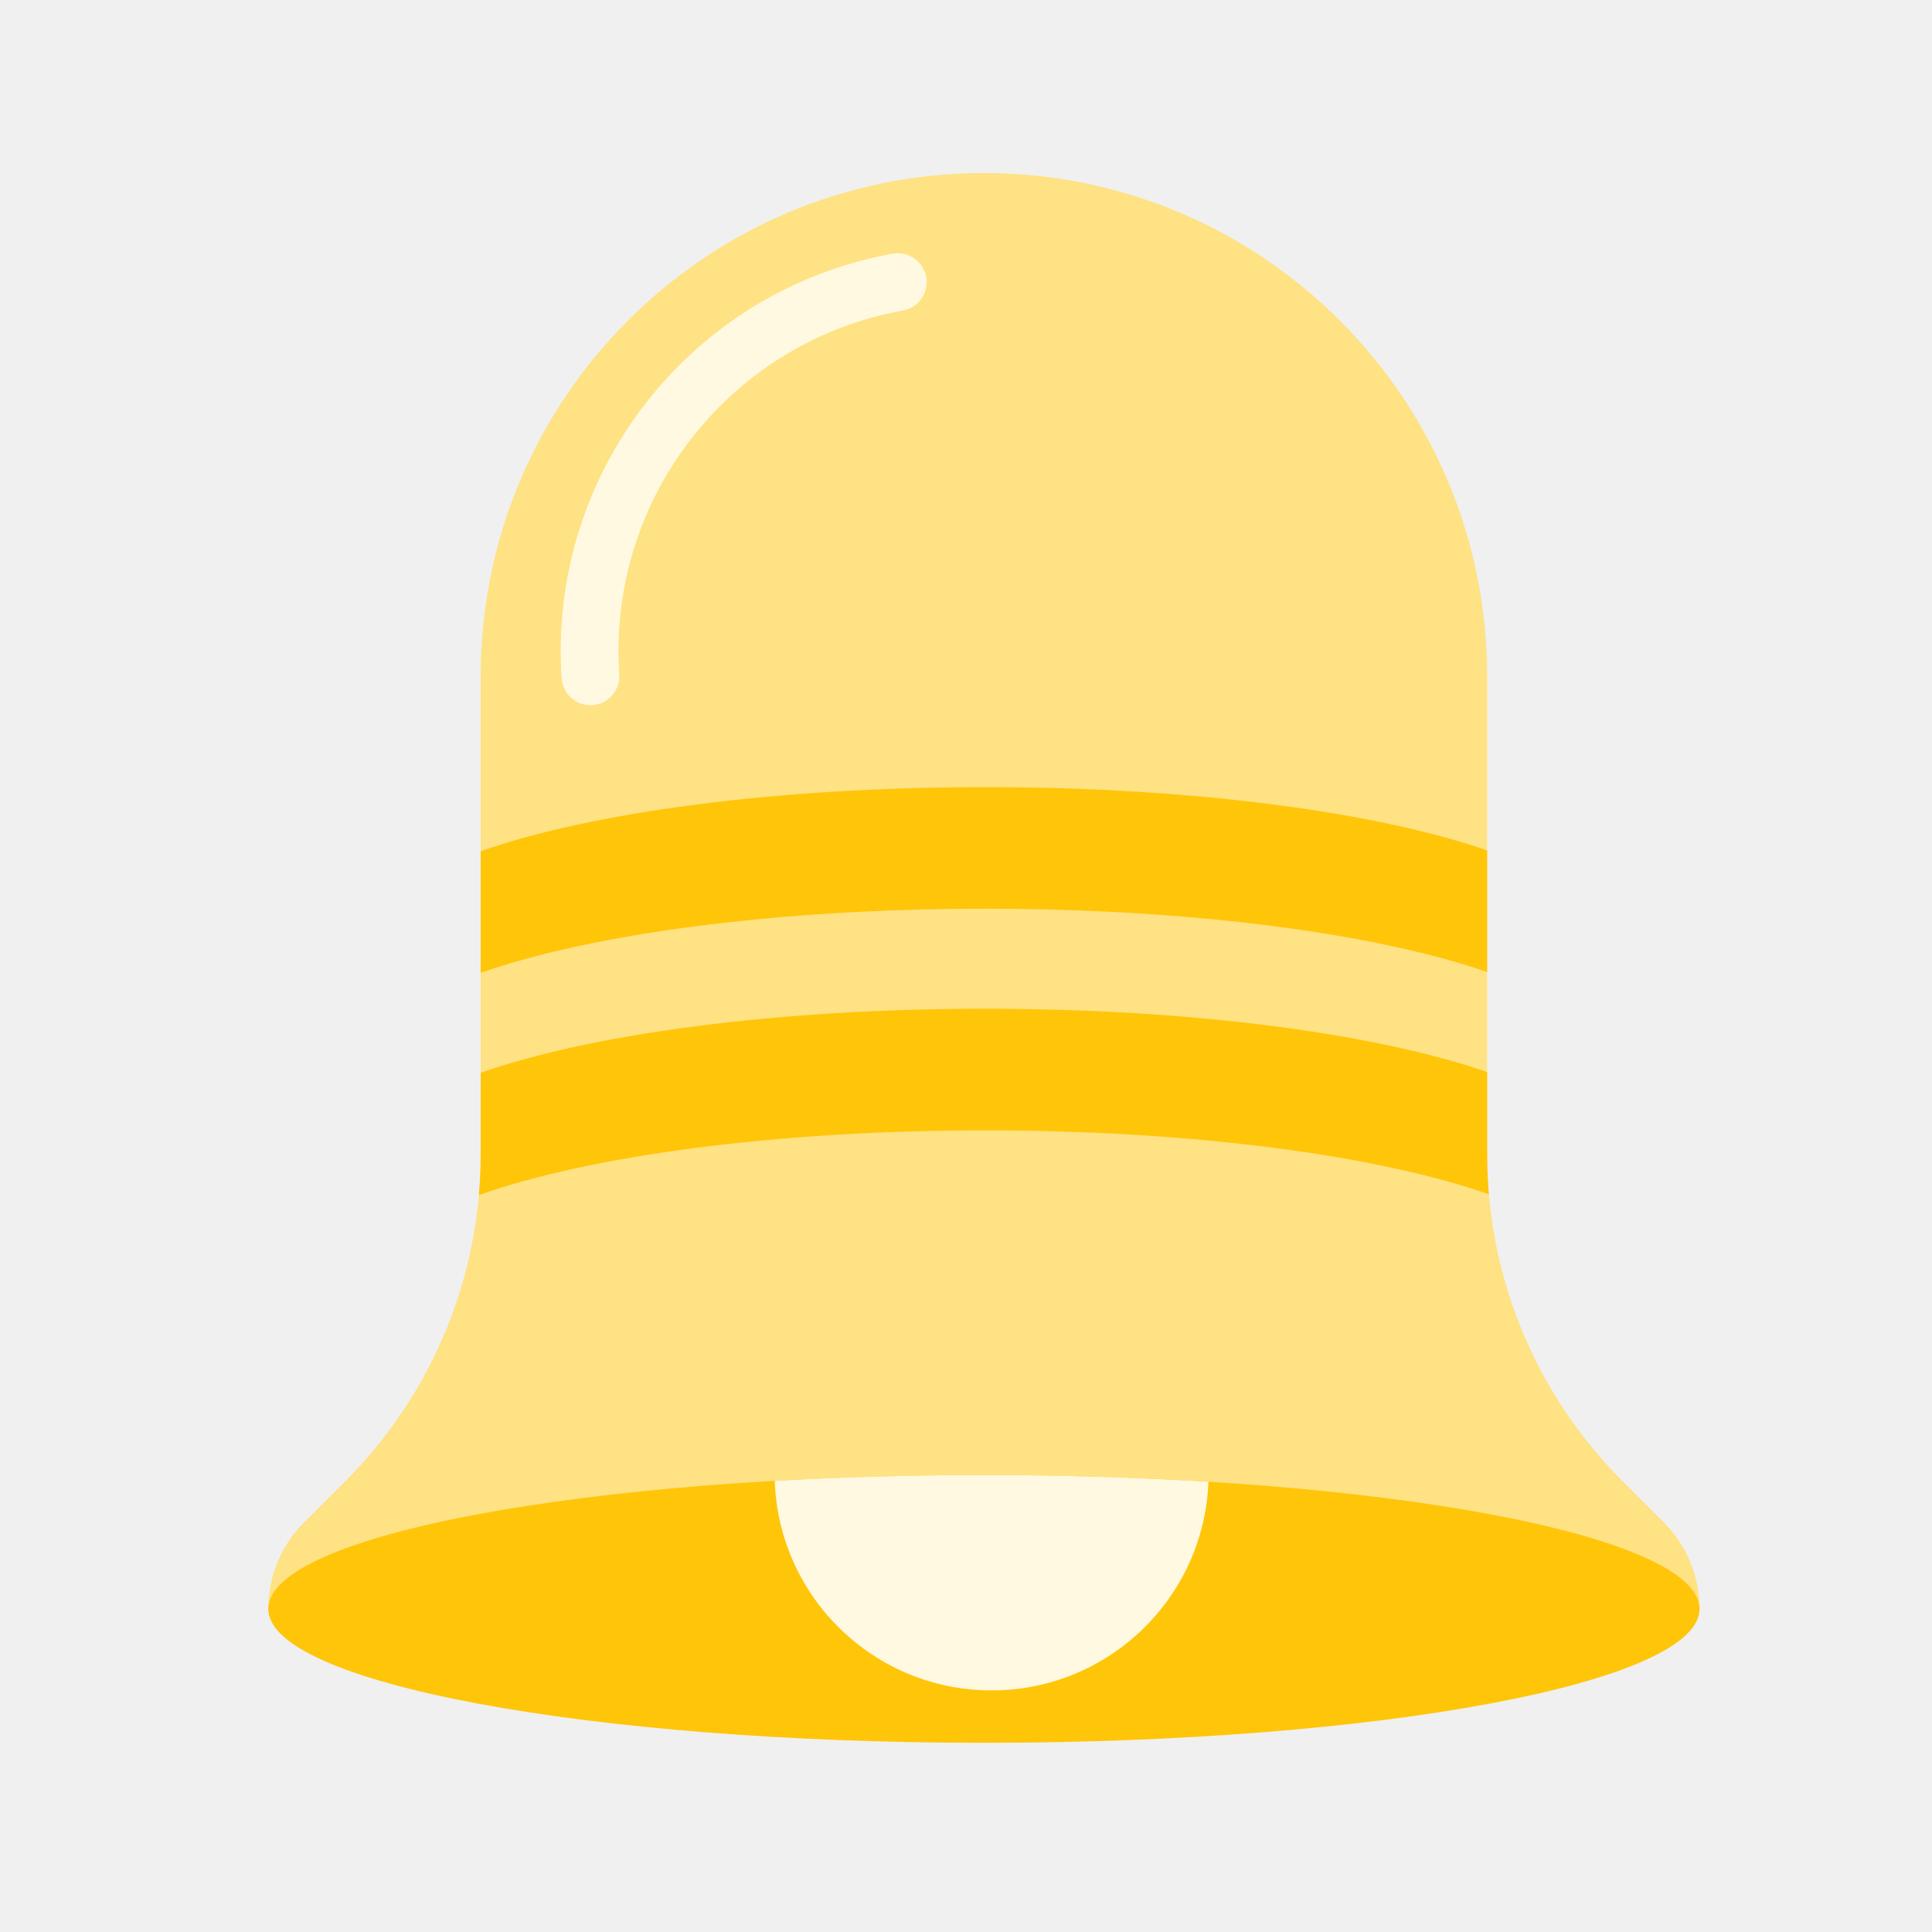
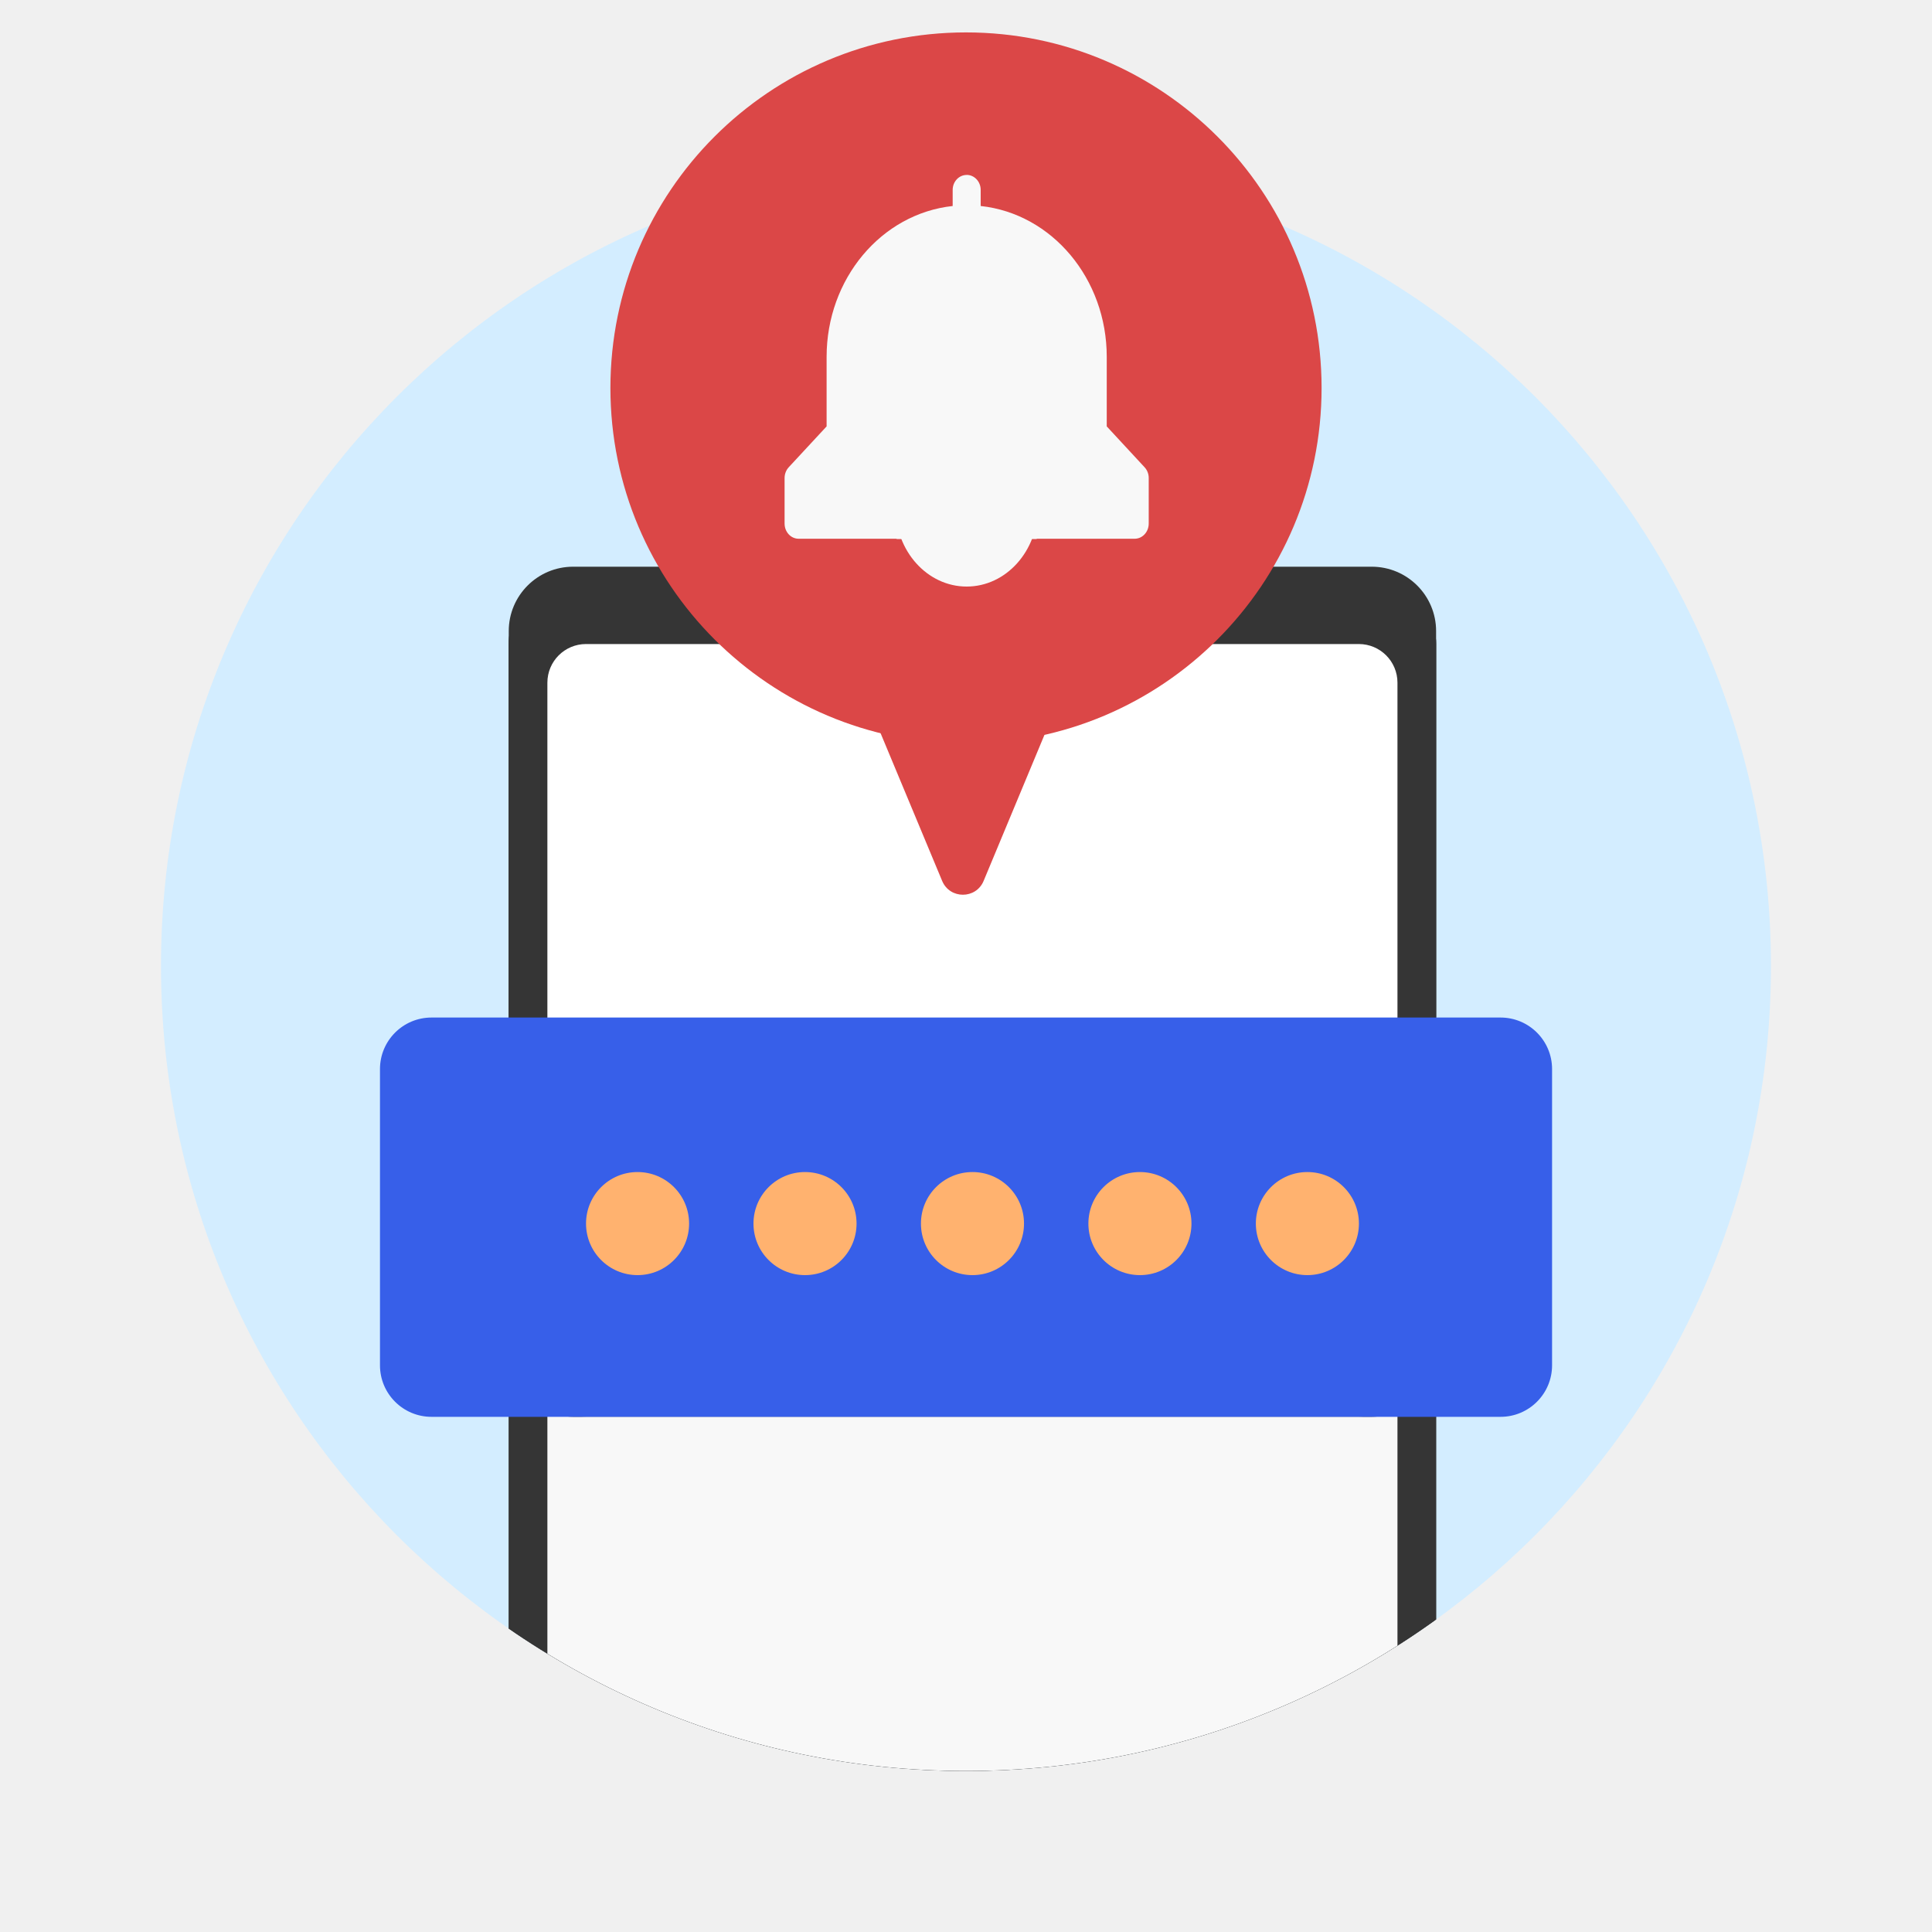
<svg xmlns="http://www.w3.org/2000/svg" width="40" height="40" fill="none" class="persona-ilustration" viewBox="0 0 40 40">
  <g clip-path="url(#6aqeFy9pWS_a)">
-     <path fill="#FEE283" d="M30.79 14.003c0-5.755-4.665-10.42-10.42-10.42-5.754 0-10.418 4.665-10.418 10.42v9.9a9.56 9.56 0 0 1-2.8 6.76l-.854.853a2.54 2.54 0 0 0-.743 1.795h29.632c0-.673-.268-1.319-.744-1.795l-.853-.853a9.56 9.56 0 0 1-2.8-6.76z" />
-     <path fill="#FFC509" d="M30.79 17.607c-2.283-.792-6.087-1.31-10.395-1.31-4.339 0-8.166.525-10.443 1.327v2.518c2.277-.802 6.104-1.328 10.443-1.328 4.308 0 8.112.519 10.395 1.31zM30.79 22.196c-2.283-.792-6.087-1.311-10.395-1.311-4.339 0-8.166.526-10.443 1.327v1.691q0 .423-.037.84c2.272-.808 6.118-1.34 10.48-1.34 4.33 0 8.152.524 10.43 1.323a10 10 0 0 1-.035-.823z" />
-     <path fill="#FFF9E1" fill-rule="evenodd" d="M19.177 5.734a.6.6 0 0 1-.482.695 7.163 7.163 0 0 0-5.873 7.533.598.598 0 0 1-1.194.08 8.36 8.36 0 0 1 6.854-8.79.6.6 0 0 1 .695.482" clip-rule="evenodd" />
-     <path fill="#FFC509" d="M35.187 33.311c0 1.531-6.633 2.772-14.816 2.772s-14.816-1.24-14.816-2.772c0-1.53 6.633-2.772 14.816-2.772s14.816 1.241 14.816 2.772" />
-     <path fill="#FFF9E1" d="M16.04 30.66c1.37-.079 2.824-.12 4.33-.12 1.625 0 3.188.048 4.65.139a4.493 4.493 0 0 1-8.98-.02" />
+     <g clip-path="url(#6aqeFy9pWS_b)">
+       <rect width="33.333" height="33.333" x="3.333" y="3.333" fill="#D3EDFF" rx="16.667" />
+       <rect width="19.2" height="27.2" x="10.533" y="12" fill="#353535" rx="1.333" />
+       <rect width="19.2" height="27.2" x="10.533" y="12" fill="#353535" rx="1.333" />
+       <rect width="17.6" height="24.8" x="11.333" y="13.333" fill="#F8F8F8" rx=".8" />
+     </g>
+     <rect width="19.2" height="17.6" x="10.533" y="11.733" fill="#353535" rx="1.333" />
+     <rect width="17.6" height="16" x="11.333" y="13.334" fill="#fff" rx=".8" />
+     <rect width="24.267" height="8.267" x="7.867" y="21.067" fill="#375FE9" rx="1.067" />
+     <circle cx="13.2" cy="25.333" r="1.067" fill="#FFB26F" />
+     <circle cx="16.667" cy="25.333" r="1.067" fill="#FFB26F" />
+     <circle cx="20.134" cy="25.333" r="1.067" fill="#FFB26F" />
+     <circle cx="23.601" cy="25.333" r="1.067" fill="#FFB26F" />
+     <circle cx="27.068" cy="25.333" r="1.067" fill="#FFB26F" />
+     <circle cx="20" cy="8.033" r="7.362" fill="#DB4747" />
+     <path fill="#DB4747" d="M18.373 13.844a.465.465 0 0 0-.43.644l1.563 3.75c.16.382.7.382.859 0l1.562-3.75a.465.465 0 0 0-.429-.644z" />
+     <path fill="#F8F8F8" d="M20.014 12.144c.815 0 1.475-.734 1.475-1.64s-.66-1.638-1.475-1.638c-.814 0-1.475.733-1.475 1.639 0 .905.66 1.639 1.475 1.639" />
+     <path fill="#F8F8F8" fill-rule="evenodd" d="M20.014 3.621c.16 0 .29.14.29.31v.334c1.481.16 2.61 1.51 2.61 3.122v1.441l.785.848c.054.059.085.139.084.222v.942c0 .173-.13.314-.29.314h-2.03v.006h-2.9v-.006h-2.029c-.16 0-.29-.14-.29-.314v-.942c0-.083.03-.163.084-.222l.786-.848v-1.44c0-1.612 1.128-2.962 2.61-3.123v-.333c0-.172.13-.31.29-.31" clip-rule="evenodd" />
  </g>
  <defs>
    <clipPath id="6aqeFy9pWS_a">
      <path fill="#fff" d="M0 0h40v40H0z" />
    </clipPath>
+     <clipPath id="6aqeFy9pWS_b">
+       <rect width="33.333" height="33.333" x="3.333" y="3.333" fill="#fff" rx="16.667" />
+     </clipPath>
  </defs>
</svg>
